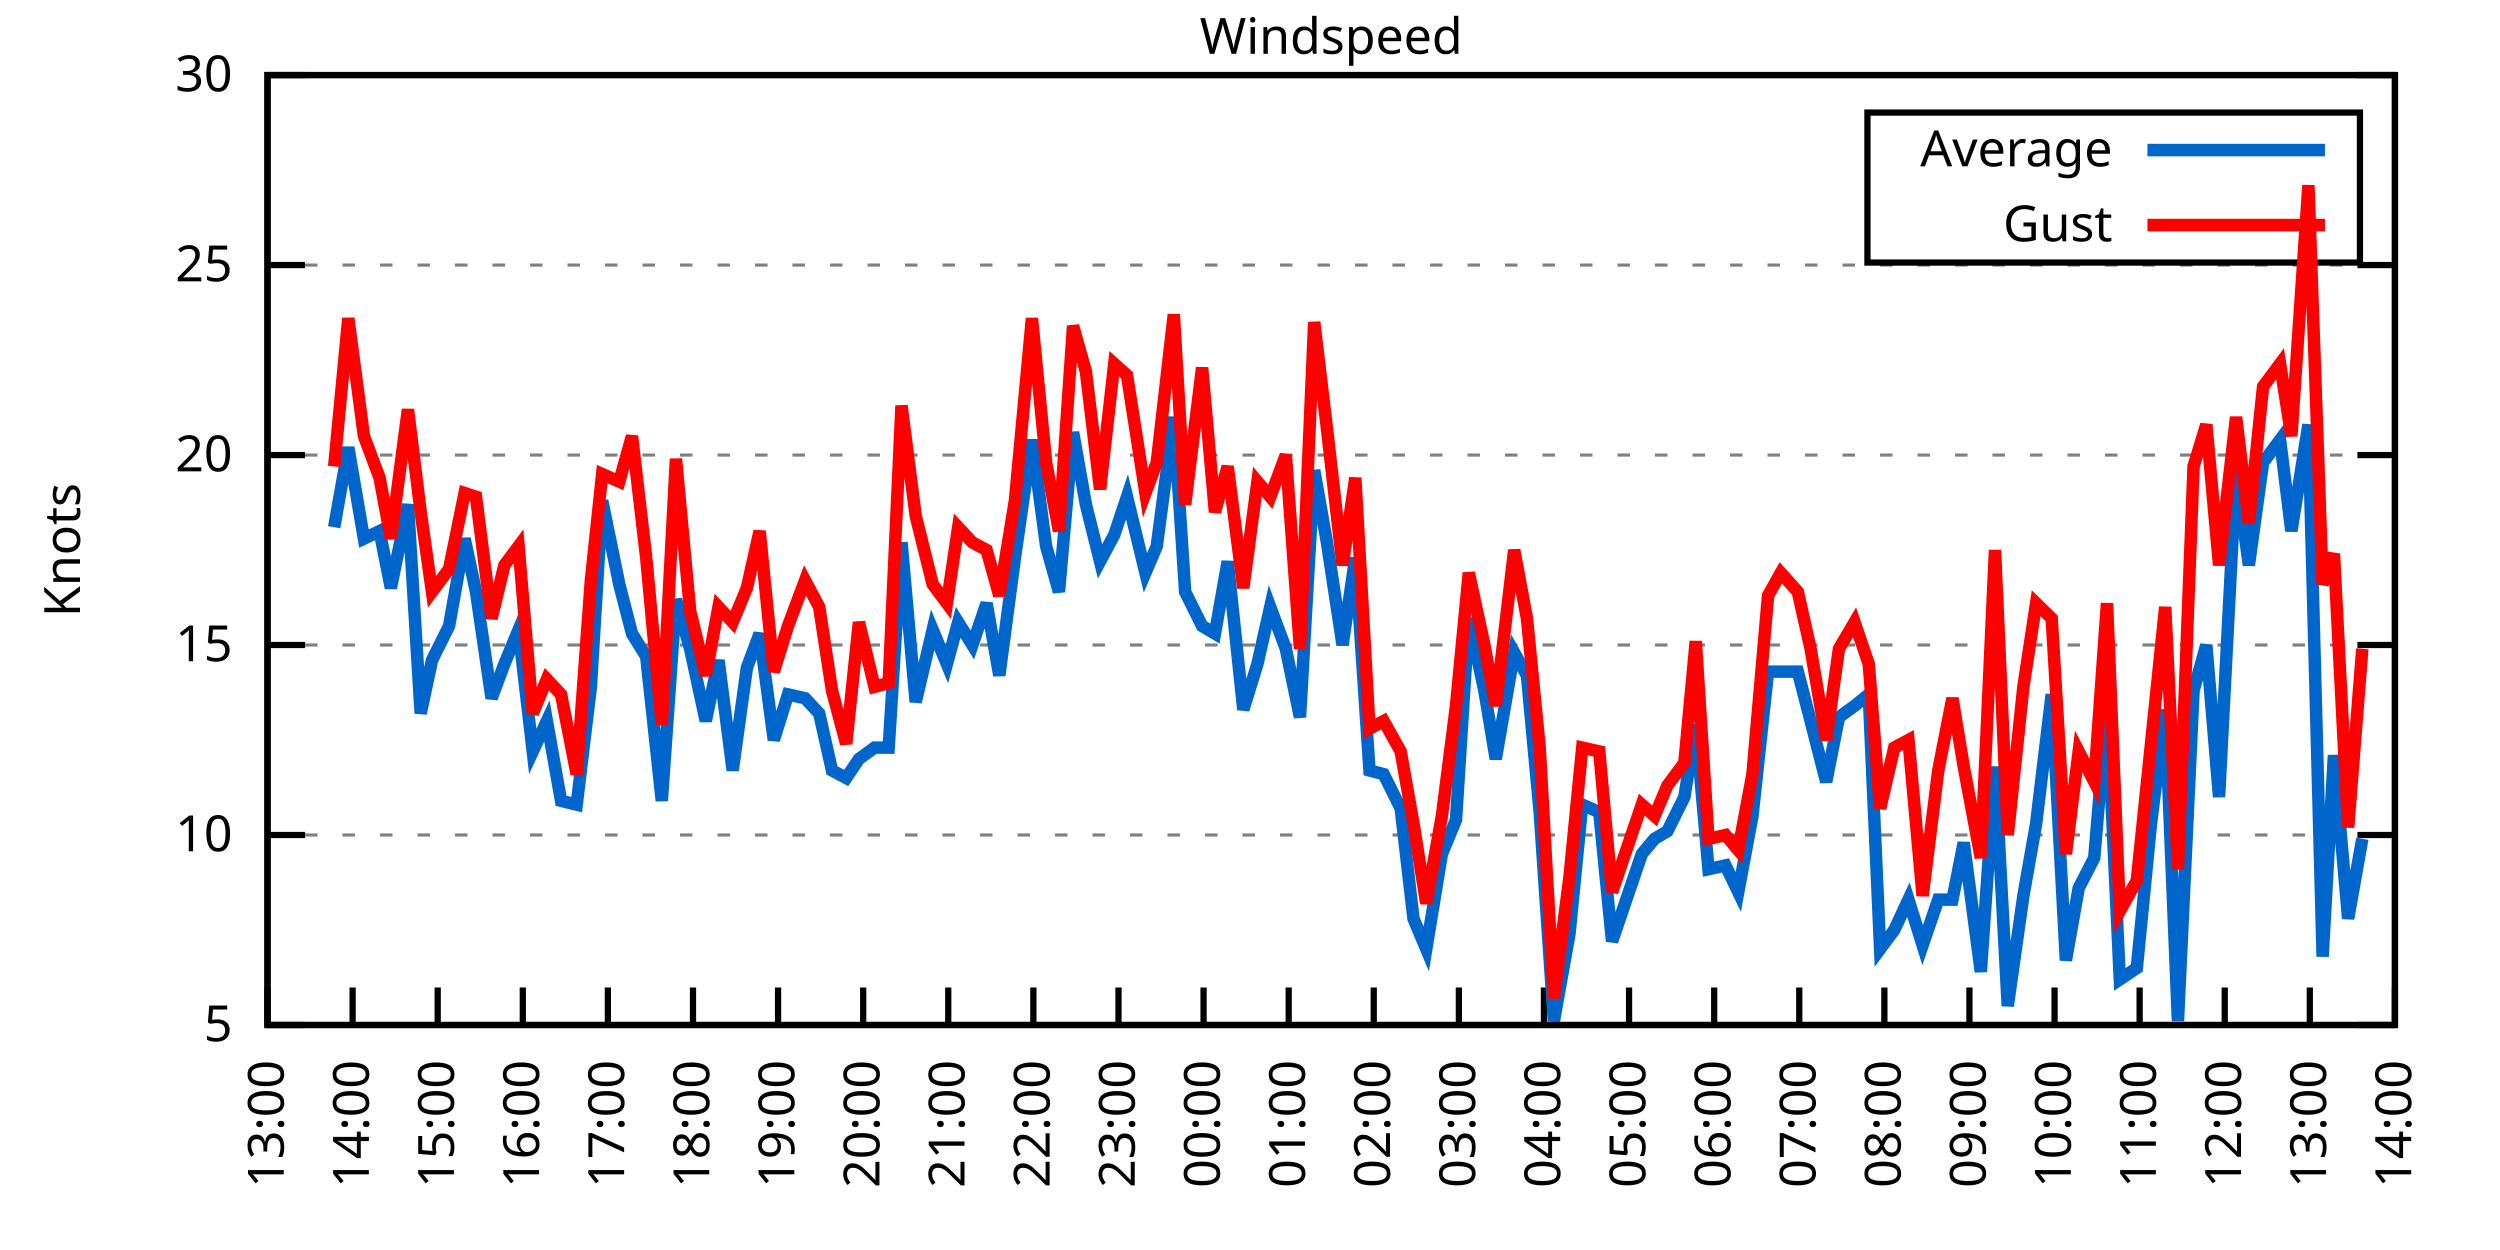
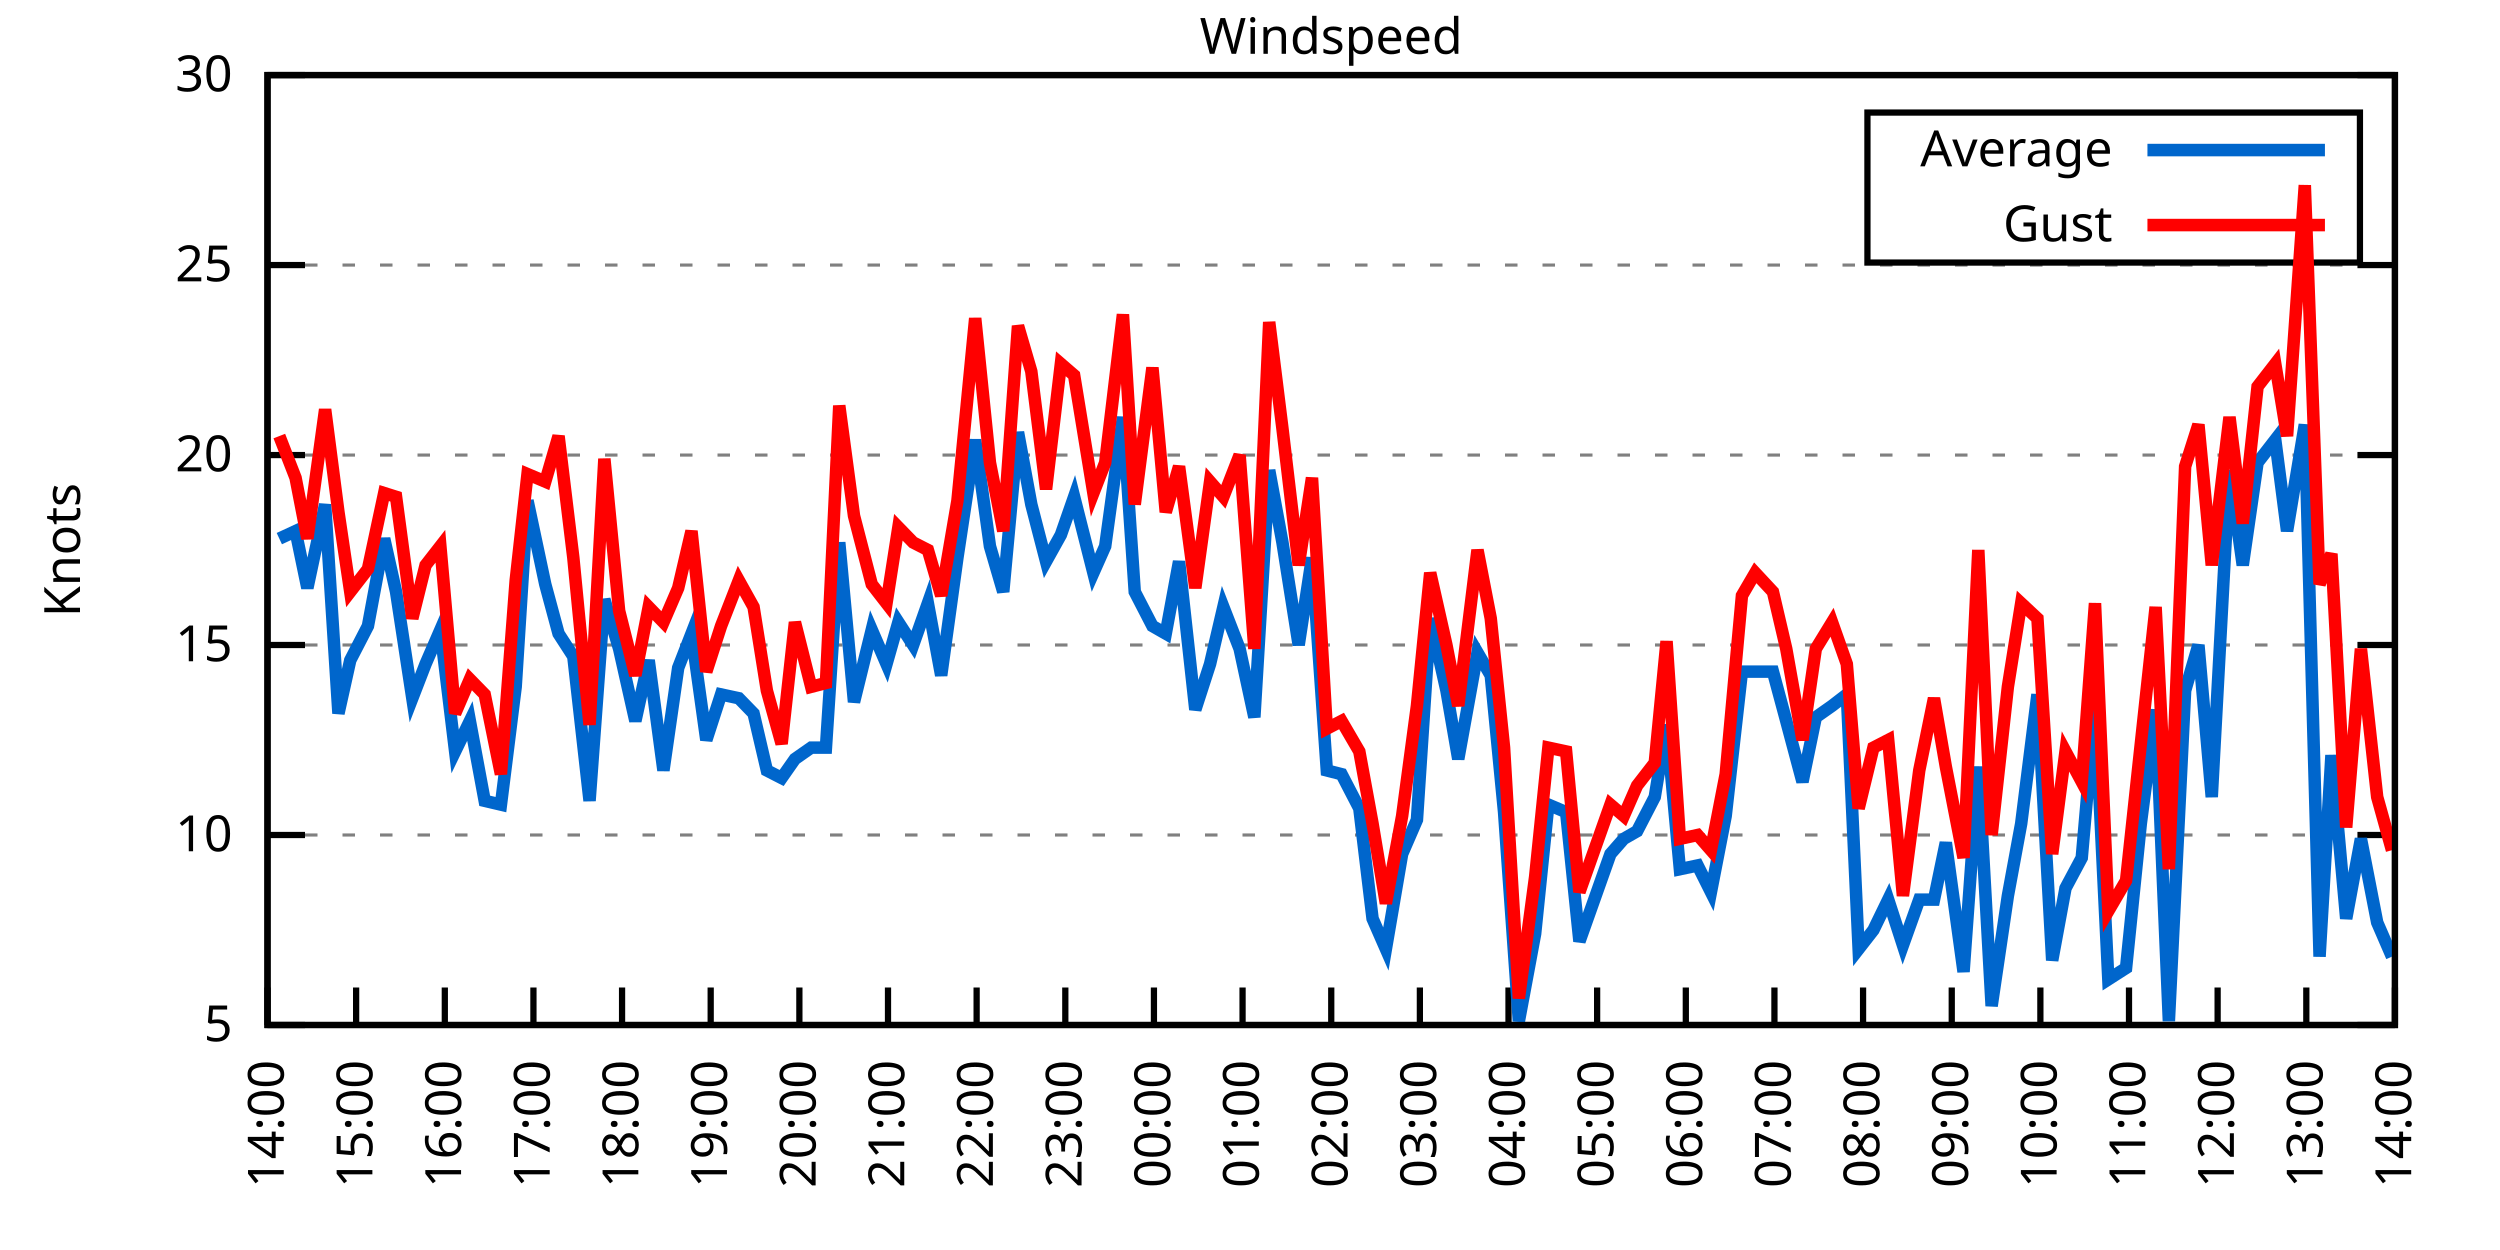
<svg xmlns="http://www.w3.org/2000/svg" xmlns:xlink="http://www.w3.org/1999/xlink" width="400" height="200" viewBox="0 0 400 200">
  <g id="gnuplot_canvas">
    <rect x="0" y="0" width="400" height="200" fill="none" />
    <defs>
      <circle id="gpDot" r="0.5" stroke-width="0.5" stroke="currentColor" />
      <path id="gpPt0" stroke-width="0.333" stroke="currentColor" d="M-1,0 h2 M0,-1 v2" />
      <path id="gpPt1" stroke-width="0.333" stroke="currentColor" d="M-1,-1 L1,1 M1,-1 L-1,1" />
      <path id="gpPt2" stroke-width="0.333" stroke="currentColor" d="M-1,0 L1,0 M0,-1 L0,1 M-1,-1 L1,1 M-1,1 L1,-1" />
      <rect id="gpPt3" stroke-width="0.333" stroke="currentColor" x="-1" y="-1" width="2" height="2" />
      <rect id="gpPt4" stroke-width="0.333" stroke="currentColor" fill="currentColor" x="-1" y="-1" width="2" height="2" />
      <circle id="gpPt5" stroke-width="0.333" stroke="currentColor" cx="0" cy="0" r="1" />
      <use xlink:href="#gpPt5" id="gpPt6" fill="currentColor" stroke="none" />
      <path id="gpPt7" stroke-width="0.333" stroke="currentColor" d="M0,-1.33 L-1.33,0.67 L1.33,0.67 z" />
      <use xlink:href="#gpPt7" id="gpPt8" fill="currentColor" stroke="none" />
      <use xlink:href="#gpPt7" id="gpPt9" stroke="currentColor" transform="rotate(180)" />
      <use xlink:href="#gpPt9" id="gpPt10" fill="currentColor" stroke="none" />
      <use xlink:href="#gpPt3" id="gpPt11" stroke="currentColor" transform="rotate(45)" />
      <use xlink:href="#gpPt11" id="gpPt12" fill="currentColor" stroke="none" />
      <path id="gpPt13" stroke-width="0.333" stroke="currentColor" d="M0,1.330 L1.265,0.411 L0.782,-1.067 L-0.782,-1.076 L-1.265,0.411 z" />
      <use xlink:href="#gpPt13" id="gpPt14" fill="currentColor" stroke="none" />
      <filter id="textbox" filterUnits="objectBoundingBox" x="0" y="0" height="1" width="1">
        <feFlood flood-color="white" flood-opacity="1" result="bgnd" />
        <feComposite in="SourceGraphic" in2="bgnd" operator="atop" />
      </filter>
      <filter id="greybox" filterUnits="objectBoundingBox" x="0" y="0" height="1" width="1">
        <feFlood flood-color="lightgrey" flood-opacity="1" result="grey" />
        <feComposite in="SourceGraphic" in2="grey" operator="atop" />
      </filter>
    </defs>
    <g fill="none" color="white" stroke="currentColor" stroke-width="1.00" stroke-linecap="butt" stroke-linejoin="miter">
</g>
    <g fill="none" color="black" stroke="currentColor" stroke-width="1.00" stroke-linecap="butt" stroke-linejoin="miter">
      <g stroke="none" shape-rendering="crispEdges">
        <polygon fill="rgb(255, 255, 255)" points="42.80,164.00 383.18,164.00 383.18,12.02 42.80,12.02 " />
      </g>
    </g>
    <g fill="none" color="black" stroke="currentColor" stroke-width="1.00" stroke-linecap="butt" stroke-linejoin="miter">
</g>
    <g fill="none" color="black" stroke="black" stroke-width="0.50" stroke-linecap="butt" stroke-linejoin="miter">
</g>
    <g fill="none" color="gray" stroke="currentColor" stroke-width="0.50" stroke-linecap="butt" stroke-linejoin="miter">
      <path stroke="gray" stroke-dasharray="2,4" class="gridline" d="M42.80,164.00 L383.19,164.00  " />
    </g>
    <g fill="none" color="gray" stroke="gray" stroke-width="1.00" stroke-linecap="butt" stroke-linejoin="miter">
</g>
    <g fill="none" color="black" stroke="currentColor" stroke-width="1.00" stroke-linecap="butt" stroke-linejoin="miter">
      <path stroke="black" d="M42.80,164.00 L48.80,164.00 M383.19,164.00 L377.19,164.00  " />
      <g transform="translate(37.20,166.60)" stroke="none" fill="black" font-family="Sans" font-size="8.00" text-anchor="end">
        <text>
          <tspan font-family="Sans"> 5</tspan>
        </text>
      </g>
    </g>
    <g fill="none" color="black" stroke="currentColor" stroke-width="1.00" stroke-linecap="butt" stroke-linejoin="miter">
</g>
    <g fill="none" color="black" stroke="black" stroke-width="0.50" stroke-linecap="butt" stroke-linejoin="miter">
</g>
    <g fill="none" color="gray" stroke="currentColor" stroke-width="0.50" stroke-linecap="butt" stroke-linejoin="miter">
      <path stroke="gray" stroke-dasharray="2,4" class="gridline" d="M42.80,133.60 L383.19,133.60  " />
    </g>
    <g fill="none" color="gray" stroke="gray" stroke-width="1.00" stroke-linecap="butt" stroke-linejoin="miter">
</g>
    <g fill="none" color="black" stroke="currentColor" stroke-width="1.00" stroke-linecap="butt" stroke-linejoin="miter">
      <path stroke="black" d="M42.80,133.60 L48.80,133.60 M383.19,133.60 L377.19,133.60  " />
      <g transform="translate(37.20,136.20)" stroke="none" fill="black" font-family="Sans" font-size="8.00" text-anchor="end">
        <text>
          <tspan font-family="Sans"> 10</tspan>
        </text>
      </g>
    </g>
    <g fill="none" color="black" stroke="currentColor" stroke-width="1.00" stroke-linecap="butt" stroke-linejoin="miter">
</g>
    <g fill="none" color="black" stroke="black" stroke-width="0.50" stroke-linecap="butt" stroke-linejoin="miter">
</g>
    <g fill="none" color="gray" stroke="currentColor" stroke-width="0.50" stroke-linecap="butt" stroke-linejoin="miter">
      <path stroke="gray" stroke-dasharray="2,4" class="gridline" d="M42.80,103.20 L383.19,103.20  " />
    </g>
    <g fill="none" color="gray" stroke="gray" stroke-width="1.00" stroke-linecap="butt" stroke-linejoin="miter">
</g>
    <g fill="none" color="black" stroke="currentColor" stroke-width="1.00" stroke-linecap="butt" stroke-linejoin="miter">
      <path stroke="black" d="M42.80,103.20 L48.80,103.20 M383.19,103.20 L377.19,103.20  " />
      <g transform="translate(37.20,105.80)" stroke="none" fill="black" font-family="Sans" font-size="8.00" text-anchor="end">
        <text>
          <tspan font-family="Sans"> 15</tspan>
        </text>
      </g>
    </g>
    <g fill="none" color="black" stroke="currentColor" stroke-width="1.00" stroke-linecap="butt" stroke-linejoin="miter">
</g>
    <g fill="none" color="black" stroke="black" stroke-width="0.50" stroke-linecap="butt" stroke-linejoin="miter">
</g>
    <g fill="none" color="gray" stroke="currentColor" stroke-width="0.50" stroke-linecap="butt" stroke-linejoin="miter">
      <path stroke="gray" stroke-dasharray="2,4" class="gridline" d="M42.80,72.81 L383.19,72.81  " />
    </g>
    <g fill="none" color="gray" stroke="gray" stroke-width="1.00" stroke-linecap="butt" stroke-linejoin="miter">
</g>
    <g fill="none" color="black" stroke="currentColor" stroke-width="1.00" stroke-linecap="butt" stroke-linejoin="miter">
      <path stroke="black" d="M42.80,72.81 L48.80,72.81 M383.19,72.81 L377.19,72.81  " />
      <g transform="translate(37.20,75.41)" stroke="none" fill="black" font-family="Sans" font-size="8.00" text-anchor="end">
        <text>
          <tspan font-family="Sans"> 20</tspan>
        </text>
      </g>
    </g>
    <g fill="none" color="black" stroke="currentColor" stroke-width="1.00" stroke-linecap="butt" stroke-linejoin="miter">
</g>
    <g fill="none" color="black" stroke="black" stroke-width="0.50" stroke-linecap="butt" stroke-linejoin="miter">
</g>
    <g fill="none" color="gray" stroke="currentColor" stroke-width="0.50" stroke-linecap="butt" stroke-linejoin="miter">
      <path stroke="gray" stroke-dasharray="2,4" class="gridline" d="M42.80,42.41 L383.19,42.41  " />
    </g>
    <g fill="none" color="gray" stroke="gray" stroke-width="1.00" stroke-linecap="butt" stroke-linejoin="miter">
</g>
    <g fill="none" color="black" stroke="currentColor" stroke-width="1.00" stroke-linecap="butt" stroke-linejoin="miter">
      <path stroke="black" d="M42.80,42.41 L48.80,42.41 M383.19,42.41 L377.19,42.41  " />
      <g transform="translate(37.20,45.01)" stroke="none" fill="black" font-family="Sans" font-size="8.00" text-anchor="end">
        <text>
          <tspan font-family="Sans"> 25</tspan>
        </text>
      </g>
    </g>
    <g fill="none" color="black" stroke="currentColor" stroke-width="1.00" stroke-linecap="butt" stroke-linejoin="miter">
</g>
    <g fill="none" color="black" stroke="black" stroke-width="0.50" stroke-linecap="butt" stroke-linejoin="miter">
</g>
    <g fill="none" color="gray" stroke="currentColor" stroke-width="0.50" stroke-linecap="butt" stroke-linejoin="miter">
      <path stroke="gray" stroke-dasharray="2,4" class="gridline" d="M42.80,12.01 L383.19,12.01  " />
    </g>
    <g fill="none" color="gray" stroke="gray" stroke-width="1.00" stroke-linecap="butt" stroke-linejoin="miter">
</g>
    <g fill="none" color="black" stroke="currentColor" stroke-width="1.00" stroke-linecap="butt" stroke-linejoin="miter">
      <path stroke="black" d="M42.80,12.01 L48.80,12.01 M383.19,12.01 L377.19,12.01  " />
      <g transform="translate(37.20,14.61)" stroke="none" fill="black" font-family="Sans" font-size="8.00" text-anchor="end">
        <text>
          <tspan font-family="Sans"> 30</tspan>
        </text>
      </g>
    </g>
    <g fill="none" color="black" stroke="currentColor" stroke-width="1.00" stroke-linecap="butt" stroke-linejoin="miter">
      <path stroke="black" d="M42.80,164.00 L42.80,158.00  " />
      <g transform="translate(45.40,169.60) rotate(270.00)" stroke="none" fill="black" font-family="Sans" font-size="8.00" text-anchor="end">
        <text>
-           <tspan font-family="Sans">13:00</tspan>
-         </text>
-       </g>
-     </g>
-     <g fill="none" color="black" stroke="currentColor" stroke-width="1.00" stroke-linecap="butt" stroke-linejoin="miter">
-       <path stroke="black" d="M56.42,164.00 L56.42,158.00  " />
-       <g transform="translate(59.02,169.60) rotate(270.00)" stroke="none" fill="black" font-family="Sans" font-size="8.00" text-anchor="end">
-         <text>
          <tspan font-family="Sans">14:00</tspan>
        </text>
      </g>
    </g>
    <g fill="none" color="black" stroke="currentColor" stroke-width="1.00" stroke-linecap="butt" stroke-linejoin="miter">
-       <path stroke="black" d="M70.03,164.00 L70.03,158.00  " />
-       <g transform="translate(72.63,169.60) rotate(270.00)" stroke="none" fill="black" font-family="Sans" font-size="8.00" text-anchor="end">
+       <path stroke="black" d="M56.98,164.00 L56.98,158.00  " />
+       <g transform="translate(59.58,169.60) rotate(270.00)" stroke="none" fill="black" font-family="Sans" font-size="8.00" text-anchor="end">
        <text>
          <tspan font-family="Sans">15:00</tspan>
        </text>
      </g>
    </g>
    <g fill="none" color="black" stroke="currentColor" stroke-width="1.00" stroke-linecap="butt" stroke-linejoin="miter">
-       <path stroke="black" d="M83.65,164.00 L83.65,158.00  " />
-       <g transform="translate(86.25,169.60) rotate(270.00)" stroke="none" fill="black" font-family="Sans" font-size="8.00" text-anchor="end">
+       <path stroke="black" d="M71.17,164.00 L71.17,158.00  " />
+       <g transform="translate(73.77,169.60) rotate(270.00)" stroke="none" fill="black" font-family="Sans" font-size="8.00" text-anchor="end">
        <text>
          <tspan font-family="Sans">16:00</tspan>
        </text>
      </g>
    </g>
    <g fill="none" color="black" stroke="currentColor" stroke-width="1.00" stroke-linecap="butt" stroke-linejoin="miter">
-       <path stroke="black" d="M97.26,164.00 L97.26,158.00  " />
-       <g transform="translate(99.86,169.60) rotate(270.00)" stroke="none" fill="black" font-family="Sans" font-size="8.00" text-anchor="end">
+       <path stroke="black" d="M85.35,164.00 L85.35,158.00  " />
+       <g transform="translate(87.95,169.60) rotate(270.00)" stroke="none" fill="black" font-family="Sans" font-size="8.00" text-anchor="end">
        <text>
          <tspan font-family="Sans">17:00</tspan>
        </text>
      </g>
    </g>
    <g fill="none" color="black" stroke="currentColor" stroke-width="1.00" stroke-linecap="butt" stroke-linejoin="miter">
-       <path stroke="black" d="M110.88,164.00 L110.88,158.00  " />
-       <g transform="translate(113.48,169.60) rotate(270.00)" stroke="none" fill="black" font-family="Sans" font-size="8.00" text-anchor="end">
+       <path stroke="black" d="M99.53,164.00 L99.53,158.00  " />
+       <g transform="translate(102.13,169.60) rotate(270.00)" stroke="none" fill="black" font-family="Sans" font-size="8.00" text-anchor="end">
        <text>
          <tspan font-family="Sans">18:00</tspan>
        </text>
      </g>
    </g>
    <g fill="none" color="black" stroke="currentColor" stroke-width="1.00" stroke-linecap="butt" stroke-linejoin="miter">
-       <path stroke="black" d="M124.49,164.00 L124.49,158.00  " />
-       <g transform="translate(127.09,169.60) rotate(270.00)" stroke="none" fill="black" font-family="Sans" font-size="8.00" text-anchor="end">
+       <path stroke="black" d="M113.71,164.00 L113.71,158.00  " />
+       <g transform="translate(116.31,169.60) rotate(270.00)" stroke="none" fill="black" font-family="Sans" font-size="8.00" text-anchor="end">
        <text>
          <tspan font-family="Sans">19:00</tspan>
        </text>
      </g>
    </g>
    <g fill="none" color="black" stroke="currentColor" stroke-width="1.00" stroke-linecap="butt" stroke-linejoin="miter">
-       <path stroke="black" d="M138.11,164.00 L138.11,158.00  " />
-       <g transform="translate(140.71,169.60) rotate(270.00)" stroke="none" fill="black" font-family="Sans" font-size="8.00" text-anchor="end">
+       <path stroke="black" d="M127.90,164.00 L127.90,158.00  " />
+       <g transform="translate(130.50,169.60) rotate(270.00)" stroke="none" fill="black" font-family="Sans" font-size="8.00" text-anchor="end">
        <text>
          <tspan font-family="Sans">20:00</tspan>
        </text>
      </g>
    </g>
    <g fill="none" color="black" stroke="currentColor" stroke-width="1.00" stroke-linecap="butt" stroke-linejoin="miter">
-       <path stroke="black" d="M151.72,164.00 L151.72,158.00  " />
-       <g transform="translate(154.32,169.60) rotate(270.00)" stroke="none" fill="black" font-family="Sans" font-size="8.00" text-anchor="end">
+       <path stroke="black" d="M142.08,164.00 L142.08,158.00  " />
+       <g transform="translate(144.68,169.60) rotate(270.00)" stroke="none" fill="black" font-family="Sans" font-size="8.00" text-anchor="end">
        <text>
          <tspan font-family="Sans">21:00</tspan>
        </text>
      </g>
    </g>
    <g fill="none" color="black" stroke="currentColor" stroke-width="1.00" stroke-linecap="butt" stroke-linejoin="miter">
-       <path stroke="black" d="M165.34,164.00 L165.34,158.00  " />
-       <g transform="translate(167.94,169.60) rotate(270.00)" stroke="none" fill="black" font-family="Sans" font-size="8.00" text-anchor="end">
+       <path stroke="black" d="M156.26,164.00 L156.26,158.00  " />
+       <g transform="translate(158.86,169.60) rotate(270.00)" stroke="none" fill="black" font-family="Sans" font-size="8.00" text-anchor="end">
        <text>
          <tspan font-family="Sans">22:00</tspan>
        </text>
      </g>
    </g>
    <g fill="none" color="black" stroke="currentColor" stroke-width="1.00" stroke-linecap="butt" stroke-linejoin="miter">
-       <path stroke="black" d="M178.96,164.00 L178.96,158.00  " />
-       <g transform="translate(181.56,169.60) rotate(270.00)" stroke="none" fill="black" font-family="Sans" font-size="8.00" text-anchor="end">
+       <path stroke="black" d="M170.45,164.00 L170.45,158.00  " />
+       <g transform="translate(173.05,169.60) rotate(270.00)" stroke="none" fill="black" font-family="Sans" font-size="8.00" text-anchor="end">
        <text>
          <tspan font-family="Sans">23:00</tspan>
        </text>
      </g>
    </g>
    <g fill="none" color="black" stroke="currentColor" stroke-width="1.00" stroke-linecap="butt" stroke-linejoin="miter">
-       <path stroke="black" d="M192.57,164.00 L192.57,158.00  " />
-       <g transform="translate(195.17,169.60) rotate(270.00)" stroke="none" fill="black" font-family="Sans" font-size="8.00" text-anchor="end">
+       <path stroke="black" d="M184.63,164.00 L184.63,158.00  " />
+       <g transform="translate(187.23,169.60) rotate(270.00)" stroke="none" fill="black" font-family="Sans" font-size="8.00" text-anchor="end">
        <text>
          <tspan font-family="Sans">00:00</tspan>
        </text>
      </g>
    </g>
    <g fill="none" color="black" stroke="currentColor" stroke-width="1.00" stroke-linecap="butt" stroke-linejoin="miter">
-       <path stroke="black" d="M206.19,164.00 L206.19,158.00  " />
-       <g transform="translate(208.79,169.60) rotate(270.00)" stroke="none" fill="black" font-family="Sans" font-size="8.00" text-anchor="end">
+       <path stroke="black" d="M198.81,164.00 L198.81,158.00  " />
+       <g transform="translate(201.41,169.60) rotate(270.00)" stroke="none" fill="black" font-family="Sans" font-size="8.00" text-anchor="end">
        <text>
          <tspan font-family="Sans">01:00</tspan>
        </text>
      </g>
    </g>
    <g fill="none" color="black" stroke="currentColor" stroke-width="1.00" stroke-linecap="butt" stroke-linejoin="miter">
-       <path stroke="black" d="M219.80,164.00 L219.80,158.00  " />
-       <g transform="translate(222.40,169.60) rotate(270.00)" stroke="none" fill="black" font-family="Sans" font-size="8.00" text-anchor="end">
+       <path stroke="black" d="M213.00,164.00 L213.00,158.00  " />
+       <g transform="translate(215.60,169.60) rotate(270.00)" stroke="none" fill="black" font-family="Sans" font-size="8.00" text-anchor="end">
        <text>
          <tspan font-family="Sans">02:00</tspan>
        </text>
      </g>
    </g>
    <g fill="none" color="black" stroke="currentColor" stroke-width="1.00" stroke-linecap="butt" stroke-linejoin="miter">
-       <path stroke="black" d="M233.42,164.00 L233.42,158.00  " />
-       <g transform="translate(236.02,169.60) rotate(270.00)" stroke="none" fill="black" font-family="Sans" font-size="8.00" text-anchor="end">
+       <path stroke="black" d="M227.18,164.00 L227.18,158.00  " />
+       <g transform="translate(229.78,169.60) rotate(270.00)" stroke="none" fill="black" font-family="Sans" font-size="8.00" text-anchor="end">
        <text>
          <tspan font-family="Sans">03:00</tspan>
        </text>
      </g>
    </g>
    <g fill="none" color="black" stroke="currentColor" stroke-width="1.00" stroke-linecap="butt" stroke-linejoin="miter">
-       <path stroke="black" d="M247.03,164.00 L247.03,158.00  " />
-       <g transform="translate(249.63,169.60) rotate(270.00)" stroke="none" fill="black" font-family="Sans" font-size="8.00" text-anchor="end">
+       <path stroke="black" d="M241.36,164.00 L241.36,158.00  " />
+       <g transform="translate(243.96,169.60) rotate(270.00)" stroke="none" fill="black" font-family="Sans" font-size="8.00" text-anchor="end">
        <text>
          <tspan font-family="Sans">04:00</tspan>
        </text>
      </g>
    </g>
    <g fill="none" color="black" stroke="currentColor" stroke-width="1.00" stroke-linecap="butt" stroke-linejoin="miter">
-       <path stroke="black" d="M260.65,164.00 L260.65,158.00  " />
-       <g transform="translate(263.25,169.60) rotate(270.00)" stroke="none" fill="black" font-family="Sans" font-size="8.00" text-anchor="end">
+       <path stroke="black" d="M255.54,164.00 L255.54,158.00  " />
+       <g transform="translate(258.14,169.60) rotate(270.00)" stroke="none" fill="black" font-family="Sans" font-size="8.00" text-anchor="end">
        <text>
          <tspan font-family="Sans">05:00</tspan>
        </text>
      </g>
    </g>
    <g fill="none" color="black" stroke="currentColor" stroke-width="1.00" stroke-linecap="butt" stroke-linejoin="miter">
-       <path stroke="black" d="M274.27,164.00 L274.27,158.00  " />
-       <g transform="translate(276.87,169.60) rotate(270.00)" stroke="none" fill="black" font-family="Sans" font-size="8.00" text-anchor="end">
+       <path stroke="black" d="M269.73,164.00 L269.73,158.00  " />
+       <g transform="translate(272.33,169.60) rotate(270.00)" stroke="none" fill="black" font-family="Sans" font-size="8.00" text-anchor="end">
        <text>
          <tspan font-family="Sans">06:00</tspan>
        </text>
      </g>
    </g>
    <g fill="none" color="black" stroke="currentColor" stroke-width="1.00" stroke-linecap="butt" stroke-linejoin="miter">
-       <path stroke="black" d="M287.88,164.00 L287.88,158.00  " />
-       <g transform="translate(290.48,169.60) rotate(270.00)" stroke="none" fill="black" font-family="Sans" font-size="8.00" text-anchor="end">
+       <path stroke="black" d="M283.91,164.00 L283.91,158.00  " />
+       <g transform="translate(286.51,169.60) rotate(270.00)" stroke="none" fill="black" font-family="Sans" font-size="8.00" text-anchor="end">
        <text>
          <tspan font-family="Sans">07:00</tspan>
        </text>
      </g>
    </g>
    <g fill="none" color="black" stroke="currentColor" stroke-width="1.00" stroke-linecap="butt" stroke-linejoin="miter">
-       <path stroke="black" d="M301.50,164.00 L301.50,158.00  " />
-       <g transform="translate(304.10,169.60) rotate(270.00)" stroke="none" fill="black" font-family="Sans" font-size="8.00" text-anchor="end">
+       <path stroke="black" d="M298.09,164.00 L298.09,158.00  " />
+       <g transform="translate(300.69,169.60) rotate(270.00)" stroke="none" fill="black" font-family="Sans" font-size="8.00" text-anchor="end">
        <text>
          <tspan font-family="Sans">08:00</tspan>
        </text>
      </g>
    </g>
    <g fill="none" color="black" stroke="currentColor" stroke-width="1.00" stroke-linecap="butt" stroke-linejoin="miter">
-       <path stroke="black" d="M315.11,164.00 L315.11,158.00  " />
-       <g transform="translate(317.71,169.60) rotate(270.00)" stroke="none" fill="black" font-family="Sans" font-size="8.00" text-anchor="end">
+       <path stroke="black" d="M312.28,164.00 L312.28,158.00  " />
+       <g transform="translate(314.88,169.60) rotate(270.00)" stroke="none" fill="black" font-family="Sans" font-size="8.00" text-anchor="end">
        <text>
          <tspan font-family="Sans">09:00</tspan>
        </text>
      </g>
    </g>
    <g fill="none" color="black" stroke="currentColor" stroke-width="1.00" stroke-linecap="butt" stroke-linejoin="miter">
-       <path stroke="black" d="M328.73,164.00 L328.73,158.00  " />
-       <g transform="translate(331.33,169.60) rotate(270.00)" stroke="none" fill="black" font-family="Sans" font-size="8.00" text-anchor="end">
+       <path stroke="black" d="M326.46,164.00 L326.46,158.00  " />
+       <g transform="translate(329.06,169.60) rotate(270.00)" stroke="none" fill="black" font-family="Sans" font-size="8.00" text-anchor="end">
        <text>
          <tspan font-family="Sans">10:00</tspan>
        </text>
      </g>
    </g>
    <g fill="none" color="black" stroke="currentColor" stroke-width="1.00" stroke-linecap="butt" stroke-linejoin="miter">
-       <path stroke="black" d="M342.34,164.00 L342.34,158.00  " />
-       <g transform="translate(344.94,169.60) rotate(270.00)" stroke="none" fill="black" font-family="Sans" font-size="8.00" text-anchor="end">
+       <path stroke="black" d="M340.64,164.00 L340.64,158.00  " />
+       <g transform="translate(343.24,169.60) rotate(270.00)" stroke="none" fill="black" font-family="Sans" font-size="8.00" text-anchor="end">
        <text>
          <tspan font-family="Sans">11:00</tspan>
        </text>
      </g>
    </g>
    <g fill="none" color="black" stroke="currentColor" stroke-width="1.00" stroke-linecap="butt" stroke-linejoin="miter">
-       <path stroke="black" d="M355.96,164.00 L355.96,158.00  " />
-       <g transform="translate(358.56,169.60) rotate(270.00)" stroke="none" fill="black" font-family="Sans" font-size="8.00" text-anchor="end">
+       <path stroke="black" d="M354.82,164.00 L354.82,158.00  " />
+       <g transform="translate(357.42,169.60) rotate(270.00)" stroke="none" fill="black" font-family="Sans" font-size="8.00" text-anchor="end">
        <text>
          <tspan font-family="Sans">12:00</tspan>
        </text>
      </g>
    </g>
    <g fill="none" color="black" stroke="currentColor" stroke-width="1.00" stroke-linecap="butt" stroke-linejoin="miter">
-       <path stroke="black" d="M369.57,164.00 L369.57,158.00  " />
-       <g transform="translate(372.17,169.60) rotate(270.00)" stroke="none" fill="black" font-family="Sans" font-size="8.00" text-anchor="end">
+       <path stroke="black" d="M369.01,164.00 L369.01,158.00  " />
+       <g transform="translate(371.61,169.60) rotate(270.00)" stroke="none" fill="black" font-family="Sans" font-size="8.00" text-anchor="end">
        <text>
          <tspan font-family="Sans">13:00</tspan>
        </text>
      </g>
    </g>
    <g fill="none" color="black" stroke="currentColor" stroke-width="1.00" stroke-linecap="butt" stroke-linejoin="miter">
      <path stroke="black" d="M383.19,164.00 L383.19,158.00  " />
      <g transform="translate(385.79,169.60) rotate(270.00)" stroke="none" fill="black" font-family="Sans" font-size="8.00" text-anchor="end">
        <text>
          <tspan font-family="Sans">14:00</tspan>
        </text>
      </g>
    </g>
    <g fill="none" color="black" stroke="currentColor" stroke-width="1.00" stroke-linecap="butt" stroke-linejoin="miter">
</g>
    <g fill="none" color="black" stroke="currentColor" stroke-width="1.00" stroke-linecap="butt" stroke-linejoin="miter">
      <path stroke="black" d="M42.80,12.01 L42.80,164.00 L383.19,164.00 L383.19,12.01 L42.80,12.01 Z  " />
    </g>
    <g fill="none" color="black" stroke="currentColor" stroke-width="1.00" stroke-linecap="butt" stroke-linejoin="miter">
</g>
    <g fill="none" color="black" stroke="currentColor" stroke-width="1.00" stroke-linecap="butt" stroke-linejoin="miter">
      <path stroke="black" d="M298.79,42.01 L298.79,18.01 L377.59,18.01 L377.59,42.01 L298.79,42.01 Z  " />
    </g>
    <g id="Windspeed_plot_1">
      <g fill="none" color="white" stroke="black" stroke-width="2.00" stroke-linecap="butt" stroke-linejoin="miter">
</g>
      <g fill="none" color="black" stroke="currentColor" stroke-width="2.00" stroke-linecap="butt" stroke-linejoin="miter">
        <g transform="translate(337.99,26.61)" stroke="none" fill="black" font-family="Sans" font-size="8.00" text-anchor="end">
          <text>
            <tspan font-family="Sans">Average</tspan>
          </text>
        </g>
      </g>
      <g fill="none" color="black" stroke="currentColor" stroke-width="2.00" stroke-linecap="butt" stroke-linejoin="miter">
-         <path stroke="rgb(  0, 102, 204)" d="M343.59,24.01 L371.99,24.01 M53.47,84.36 L55.73,71.59 L58.23,86.18 L60.73,84.97 L62.54,94.08 L65.27,80.71   L67.31,114.15 L69.12,105.64 L71.85,100.16 L74.34,86.18 L76.16,94.69 L78.65,111.72 L80.70,106.24 L82.97,100.77   L85.24,120.23 L87.50,115.36 L89.77,128.13 L92.27,128.74 L94.54,109.89 L96.35,80.10 L99.08,93.48 L101.12,101.38   L103.39,105.03 L105.89,128.13 L108.15,95.91 L110.42,103.81 L112.92,115.36 L114.96,105.64 L117.23,123.27 L119.50,106.85   L121.54,101.38 L123.81,118.40 L126.08,111.11 L128.81,111.72 L131.07,114.15 L133.12,123.27 L135.39,124.48 L137.43,121.44   L139.92,119.62 L142.19,119.62 L144.24,86.79 L146.51,112.32 L149.23,100.77 L151.50,106.24 L153.31,99.56 L155.58,103.20   L157.85,96.52 L159.89,108.07 L162.39,89.22 L165.11,70.37 L167.38,87.40 L169.43,94.69 L171.69,69.16 L173.74,80.71   L176.01,89.83 L178.28,85.57 L180.32,79.49 L183.27,91.65 L185.08,87.40 L187.81,66.73 L189.62,94.69 L192.34,100.16   L194.39,101.38 L196.43,89.83 L198.93,113.54 L201.19,106.24 L203.24,97.12 L205.73,103.81 L208.00,114.76 L210.27,75.24   L212.31,86.79 L214.81,103.20 L216.85,89.22 L219.12,123.27 L221.39,123.87 L224.11,129.35 L226.16,146.98 L228.20,151.84   L230.70,136.64 L232.96,131.17 L235.01,98.95 L237.50,110.50 L239.32,121.44 L242.27,104.42 L244.31,108.07 L246.35,129.95   L248.62,163.39 L251.12,149.41 L253.16,128.74 L255.88,129.95 L257.93,150.62 L262.69,136.64 L264.73,134.21 L266.78,132.99   L269.50,127.52 L271.32,115.97 L273.36,139.07 L276.08,138.47 L278.12,142.72 L280.39,130.56 L282.89,107.46 L284.93,107.46   L287.65,107.46 L289.70,115.36 L292.19,125.09 L294.23,114.76 L296.73,112.93 L299.00,111.11 L300.82,151.84 L303.08,148.80   L305.35,143.94 L307.62,151.23 L310.12,143.94 L312.39,143.94 L314.20,134.82 L316.93,155.49 L319.20,122.66 L321.24,160.96   L323.74,143.33 L325.78,131.78 L328.27,111.11 L330.54,153.66 L332.59,142.11 L335.08,137.25 L337.12,112.93 L339.17,156.70   L341.89,154.88 L344.16,131.78 L346.43,113.54 L348.47,163.39 L350.97,110.50 L353.01,103.20 L355.05,127.52 L357.77,75.24   L359.82,90.44 L362.09,74.02 L364.81,70.37 L366.62,84.97 L369.35,67.94 L371.62,153.06 L373.43,120.83 L375.70,146.98   L377.97,134.21  " />
+         <path stroke="rgb(  0, 102, 204)" d="M343.59,24.01 L371.99,24.01 M44.69,86.18 L47.29,84.97 L49.18,94.08 L52.02,80.71 L54.15,114.15 L56.04,105.64   L58.87,100.16 L61.47,86.18 L63.37,94.69 L65.97,111.72 L68.09,106.24 L70.46,100.77 L72.82,120.23 L75.18,115.36   L77.55,128.13 L80.15,128.74 L82.51,109.89 L84.40,80.10 L87.24,93.48 L89.37,101.38 L91.73,105.03 L94.33,128.13   L96.70,95.91 L99.06,103.81 L101.66,115.36 L103.79,105.64 L106.15,123.27 L108.51,106.85 L110.64,101.38 L113.01,118.40   L115.37,111.11 L118.21,111.72 L120.57,114.15 L122.70,123.27 L125.06,124.48 L127.19,121.44 L129.79,119.62 L132.15,119.62   L134.28,86.79 L136.64,112.32 L139.48,100.77 L141.84,106.24 L143.74,99.56 L146.10,103.20 L148.46,96.52 L150.59,108.07   L153.19,89.22 L156.03,70.37 L158.39,87.40 L160.52,94.69 L162.88,69.16 L165.01,80.71 L167.37,89.83 L169.74,85.57   L171.86,79.49 L174.94,91.65 L176.83,87.40 L179.67,66.73 L181.56,94.69 L184.39,100.16 L186.52,101.38 L188.65,89.83   L191.25,113.54 L193.61,106.24 L195.74,97.12 L198.34,103.81 L200.70,114.76 L203.07,75.24 L205.19,86.79 L207.79,103.20   L209.92,89.22 L212.29,123.27 L214.65,123.87 L217.49,129.35 L219.61,146.98 L221.74,151.84 L224.34,136.64 L226.71,131.17   L228.83,98.95 L231.43,110.50 L233.32,121.44 L236.40,104.42 L238.52,108.07 L240.65,129.95 L243.02,163.39 L245.62,149.41   L247.74,128.74 L250.58,129.95 L252.71,150.62 L257.67,136.64 L259.80,134.21 L261.93,132.99 L264.76,127.52 L266.65,115.97   L268.78,139.07 L271.62,138.47 L273.75,142.72 L276.11,130.56 L278.71,107.46 L280.84,107.46 L283.67,107.46 L285.80,115.36   L288.40,125.09 L290.53,114.76 L293.13,112.93 L295.49,111.11 L297.38,151.84 L299.75,148.80 L302.11,143.94 L304.47,151.23   L307.08,143.94 L309.44,143.94 L311.33,134.82 L314.17,155.49 L316.53,122.66 L318.66,160.96 L321.26,143.33 L323.39,131.78   L325.99,111.11 L328.35,153.66 L330.48,142.11 L333.08,137.25 L335.20,112.93 L337.33,156.70 L340.17,154.88 L342.53,131.78   L344.90,113.54 L347.02,163.39 L349.62,110.50 L351.75,103.20 L353.88,127.52 L356.72,75.24 L358.84,90.44 L361.21,74.02   L364.04,70.37 L365.93,84.97 L368.77,67.94 L371.13,153.06 L373.03,120.83 L375.39,146.98 L377.75,134.21 L380.35,147.59   L382.72,153.06  " />
      </g>
    </g>
    <g id="Windspeed_plot_2">
      <g fill="none" color="black" stroke="currentColor" stroke-width="2.00" stroke-linecap="butt" stroke-linejoin="miter">
        <g transform="translate(337.99,38.61)" stroke="none" fill="black" font-family="Sans" font-size="8.00" text-anchor="end">
          <text>
            <tspan font-family="Sans">Gust</tspan>
          </text>
        </g>
      </g>
      <g fill="none" color="black" stroke="currentColor" stroke-width="2.00" stroke-linecap="butt" stroke-linejoin="miter">
-         <path stroke="rgb(255,   0,   0)" d="M343.59,36.01 L371.99,36.01 M53.47,74.63 L55.73,50.92 L58.23,69.77 L60.73,76.45 L62.54,86.18 L65.27,65.51   L67.31,81.93 L69.12,94.69 L71.85,91.04 L74.34,78.89 L76.16,79.49 L78.65,98.95 L80.70,90.44 L82.97,87.40   L85.24,114.15 L87.50,108.68 L89.77,111.11 L92.27,123.87 L94.54,92.87 L96.35,75.85 L99.08,77.06 L101.12,69.77   L103.39,89.22 L105.89,115.97 L108.15,73.41 L110.42,97.73 L112.92,108.07 L114.96,97.12 L117.23,99.56 L119.50,94.08   L121.54,84.97 L123.81,107.46 L126.08,100.16 L128.81,92.87 L131.07,97.12 L133.12,110.50 L135.39,119.01 L137.43,99.56   L139.92,109.89 L142.19,109.28 L144.24,64.90 L146.51,82.53 L149.23,93.48 L151.50,96.52 L153.31,84.36 L155.58,86.79   L157.85,88.00 L159.89,95.30 L162.39,80.10 L165.11,50.92 L167.38,74.02 L169.43,84.97 L171.69,52.14 L173.74,59.43   L176.01,78.28 L178.28,58.21 L180.32,60.04 L183.27,78.89 L185.08,74.02 L187.81,50.31 L189.62,80.71 L192.34,58.82   L194.39,81.93 L196.43,74.63 L198.93,94.08 L201.19,77.06 L203.24,79.49 L205.73,72.81 L208.00,103.81 L210.27,51.53   L212.31,68.55 L214.81,90.44 L216.85,76.45 L219.12,116.58 L221.39,115.36 L224.11,120.23 L226.16,131.78 L228.20,144.55   L230.70,130.56 L232.96,112.93 L235.01,91.65 L237.50,103.20 L239.32,112.93 L242.27,88.00 L244.31,98.95 L246.35,119.62   L248.62,159.74 L251.12,140.29 L253.16,119.62 L255.88,120.23 L257.93,142.72 L262.69,128.74 L264.73,130.56 L266.78,125.70   L269.50,122.05 L271.32,102.60 L273.36,134.21 L276.08,133.60 L278.12,136.03 L280.39,123.87 L282.89,95.30 L284.93,91.65   L287.65,94.69 L289.70,103.81 L292.19,118.40 L294.23,103.81 L296.73,99.56 L299.00,106.24 L300.82,129.35 L303.08,119.62   L305.35,118.40 L307.62,143.33 L310.12,123.27 L312.39,111.72 L314.20,122.66 L316.93,137.25 L319.20,88.00 L321.24,133.60   L323.74,109.89 L325.78,96.52 L328.27,98.95 L330.54,136.64 L332.59,120.23 L335.08,125.09 L337.12,96.52 L339.17,145.76   L341.89,140.90 L344.16,119.01 L346.43,97.12 L348.47,139.07 L350.97,74.63 L353.01,67.94 L355.05,90.44 L357.77,66.73   L359.82,83.75 L362.09,61.86 L364.81,58.21 L366.62,69.77 L369.35,29.64 L371.62,93.48 L373.43,88.61 L375.70,132.39   L377.97,103.81  " />
+         <path stroke="rgb(255,   0,   0)" d="M343.59,36.01 L371.99,36.01 M44.69,69.77 L47.29,76.45 L49.18,86.18 L52.02,65.51 L54.15,81.93 L56.04,94.69   L58.87,91.04 L61.47,78.89 L63.37,79.49 L65.97,98.95 L68.09,90.44 L70.46,87.40 L72.82,114.15 L75.18,108.68   L77.55,111.11 L80.15,123.87 L82.51,92.87 L84.40,75.85 L87.24,77.06 L89.37,69.77 L91.73,89.22 L94.33,115.97   L96.70,73.41 L99.06,97.73 L101.66,108.07 L103.79,97.12 L106.15,99.56 L108.51,94.08 L110.64,84.97 L113.01,107.46   L115.37,100.16 L118.21,92.87 L120.57,97.12 L122.70,110.50 L125.06,119.01 L127.19,99.56 L129.79,109.89 L132.15,109.28   L134.28,64.90 L136.64,82.53 L139.48,93.48 L141.84,96.52 L143.74,84.36 L146.10,86.79 L148.46,88.00 L150.59,95.30   L153.19,80.10 L156.03,50.92 L158.39,74.02 L160.52,84.97 L162.88,52.14 L165.01,59.43 L167.37,78.28 L169.74,58.21   L171.86,60.04 L174.94,78.89 L176.83,74.02 L179.67,50.31 L181.56,80.71 L184.39,58.82 L186.52,81.93 L188.65,74.63   L191.25,94.08 L193.61,77.06 L195.74,79.49 L198.34,72.81 L200.70,103.81 L203.07,51.53 L205.19,68.55 L207.79,90.44   L209.92,76.45 L212.29,116.58 L214.65,115.36 L217.49,120.23 L219.61,131.78 L221.74,144.55 L224.34,130.56 L226.71,112.93   L228.83,91.65 L231.43,103.20 L233.32,112.93 L236.40,88.00 L238.52,98.95 L240.65,119.62 L243.02,159.74 L245.62,140.29   L247.74,119.62 L250.58,120.23 L252.71,142.72 L257.67,128.74 L259.80,130.56 L261.93,125.70 L264.76,122.05 L266.65,102.60   L268.78,134.21 L271.62,133.60 L273.75,136.03 L276.11,123.87 L278.71,95.30 L280.84,91.65 L283.67,94.69 L285.80,103.81   L288.40,118.40 L290.53,103.81 L293.13,99.56 L295.49,106.24 L297.38,129.35 L299.75,119.62 L302.11,118.40 L304.47,143.33   L307.08,123.27 L309.44,111.72 L311.33,122.66 L314.17,137.25 L316.53,88.00 L318.66,133.60 L321.26,109.89 L323.39,96.52   L325.99,98.95 L328.35,136.64 L330.48,120.23 L333.08,125.09 L335.20,96.52 L337.33,145.76 L340.17,140.90 L342.53,119.01   L344.90,97.12 L347.02,139.07 L349.62,74.63 L351.75,67.94 L353.88,90.44 L356.72,66.73 L358.84,83.75 L361.21,61.86   L364.04,58.21 L365.93,69.77 L368.77,29.64 L371.13,93.48 L373.03,88.61 L375.39,132.39 L377.75,103.81 L380.35,127.52   L382.72,136.03  " />
      </g>
    </g>
    <g fill="none" color="black" stroke="currentColor" stroke-width="2.00" stroke-linecap="butt" stroke-linejoin="miter">
</g>
    <g fill="none" color="black" stroke="black" stroke-width="1.00" stroke-linecap="butt" stroke-linejoin="miter">
</g>
    <g fill="none" color="black" stroke="currentColor" stroke-width="1.00" stroke-linecap="butt" stroke-linejoin="miter">
      <path stroke="black" d="M42.80,12.01 L42.80,164.00 L383.19,164.00 L383.19,12.01 L42.80,12.01 Z  " />
      <g transform="translate(12.80,88.01) rotate(270.00)" stroke="none" fill="black" font-family="Sans" font-size="8.00" text-anchor="middle">
        <text>
          <tspan font-family="Sans">Knots</tspan>
        </text>
      </g>
    </g>
    <g fill="none" color="black" stroke="currentColor" stroke-width="1.00" stroke-linecap="butt" stroke-linejoin="miter">
</g>
    <g fill="none" color="black" stroke="currentColor" stroke-width="1.00" stroke-linecap="butt" stroke-linejoin="miter">
      <g transform="translate(212.99,8.61)" stroke="none" fill="black" font-family="Sans" font-size="8.00" text-anchor="middle">
        <text>
          <tspan font-family="Sans">Windspeed</tspan>
        </text>
      </g>
    </g>
    <g fill="none" color="black" stroke="currentColor" stroke-width="1.00" stroke-linecap="butt" stroke-linejoin="miter">
</g>
  </g>
</svg>
